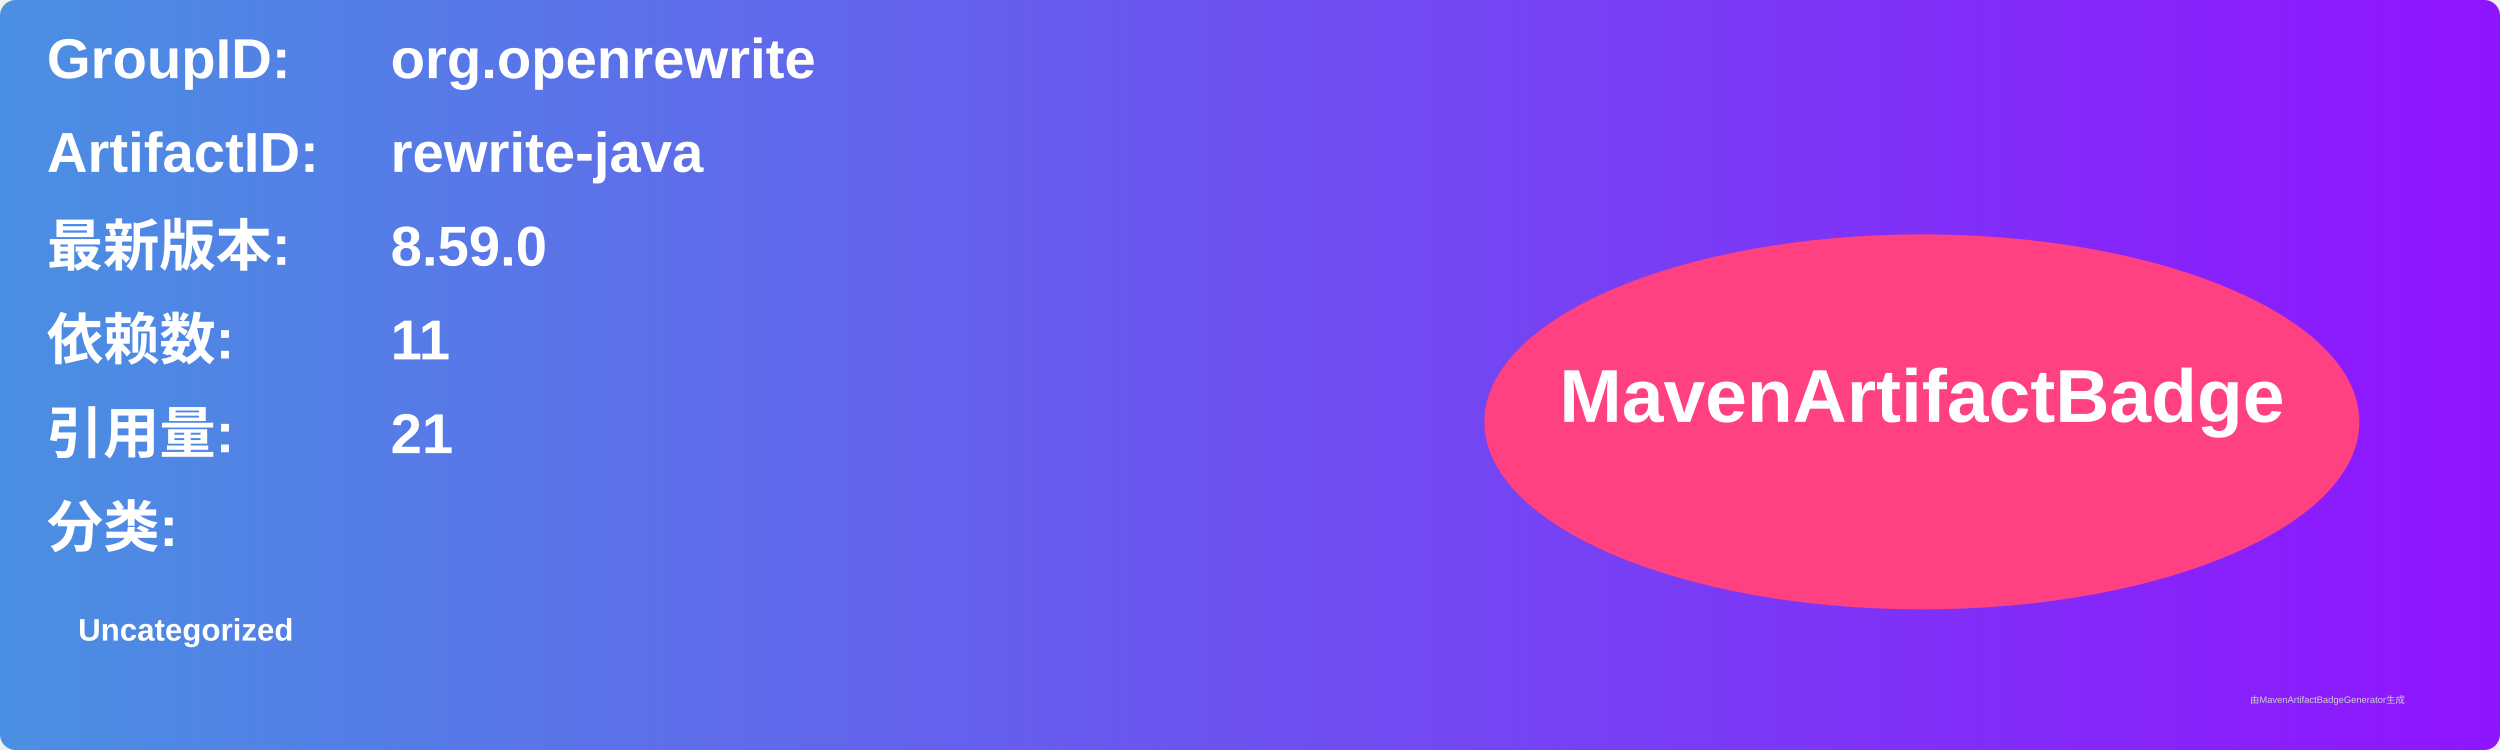
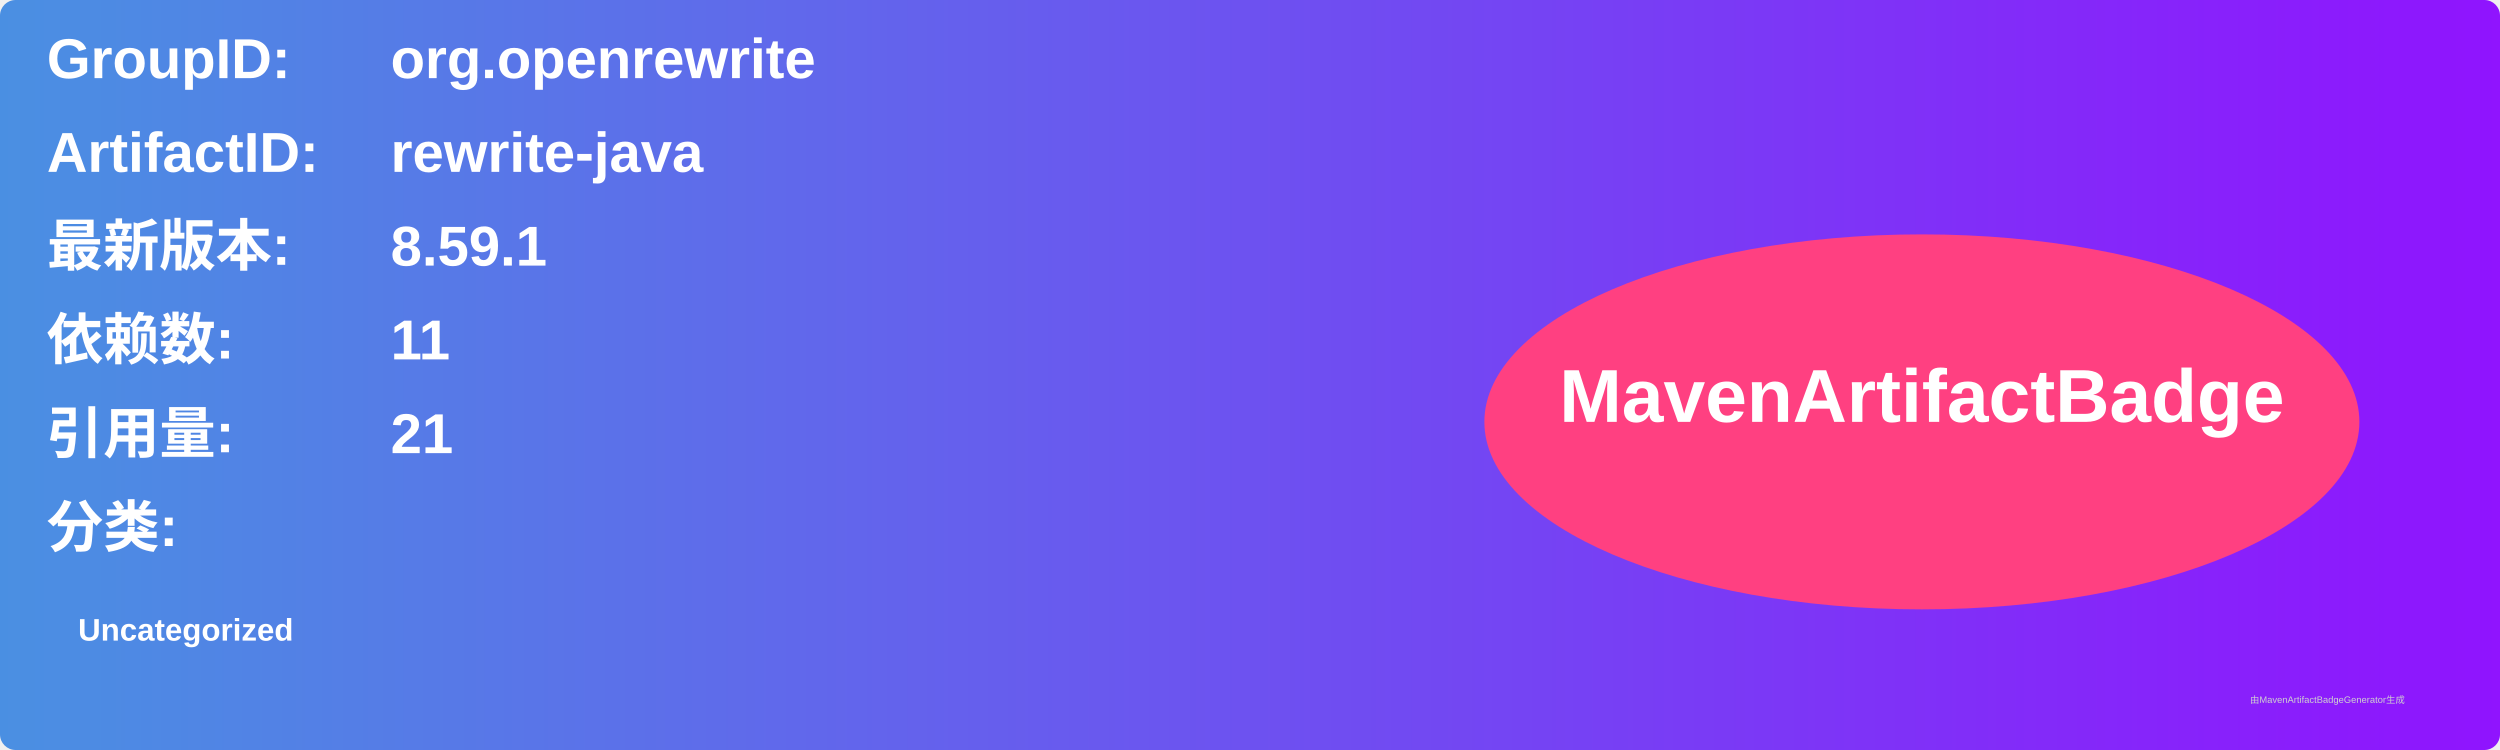
<svg xmlns="http://www.w3.org/2000/svg" width="800" height="240" viewBox="0 0 800 240">
  <linearGradient id="grad" x1="0%" y1="0%" x2="100%" y2="0%">
    <stop offset="0%" stop-color="#4a90e2" />
    <stop offset="100%" stop-color="#9013fe" />
  </linearGradient>
  <rect width="100%" height="100%" rx="5" ry="5" fill="url(#grad)" />
  <g transform="translate(15, 15)">
    <text x="0" y="10" font-family="Arial" font-size="18" fill="white" font-weight="bold" width="260">GroupID:</text>
    <text x="110" y="10" font-family="Arial" font-size="18" fill="white" font-weight="bold" width="460">org.openrewrite</text>
    <text x="0" y="40" font-family="Arial" font-size="18" fill="white" font-weight="bold" width="260">ArtifactID:</text>
    <text x="110" y="40" font-family="Arial" font-size="18" fill="white" font-weight="bold" width="460">rewrite-java</text>
    <text x="0" y="70" font-family="Arial" font-size="18" fill="white" font-weight="bold">最新版本:</text>
    <text x="110" y="70" font-family="Arial" font-size="18" fill="white" font-weight="bold">
-       <tspan font-weight="bold">8.59.0</tspan>
+       <tspan font-weight="bold">8.59.1</tspan>
    </text>
    <text x="0" y="100" font-family="Arial" font-size="18" fill="white" font-weight="bold">依赖数: </text>
    <text x="110" y="100" font-family="Arial" font-size="18" fill="white">
      <tspan font-weight="bold">11</tspan>
    </text>
    <text x="0" y="130" font-family="Arial" font-size="18" fill="white" font-weight="bold">引用量: </text>
    <text x="110" y="130" font-family="Arial" font-size="18" fill="white">
      <tspan font-weight="bold">21</tspan>
    </text>
    <text x="0" y="160" font-family="Arial" font-size="18" fill="white" font-weight="bold">分类:</text>
    <text x="10" y="190" font-family="Arial" font-size="10" fill="white">
      <tspan font-weight="bold">Uncategorized</tspan>
    </text>
    <ellipse cx="600" cy="120" rx="140" ry="60" fill="#ff4081" />
    <text x="600" y="120" text-anchor="middle" font-family="Arial" font-size="24" fill="white" font-weight="bold">MavenArtifactBadge</text>
  </g>
  <text x="720" y="225" font-family="Arial" font-size="3" fill="#d0d0d0">由MavenArtifactBadgeGenerator生成</text>
</svg>
